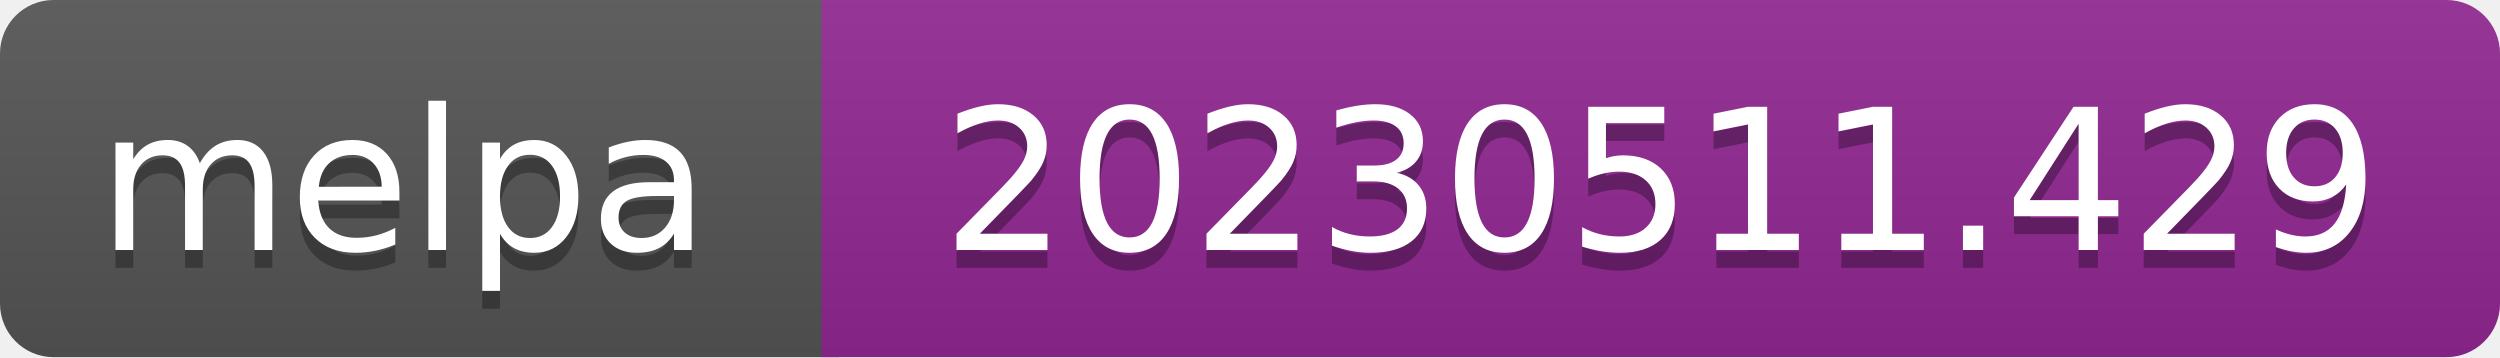
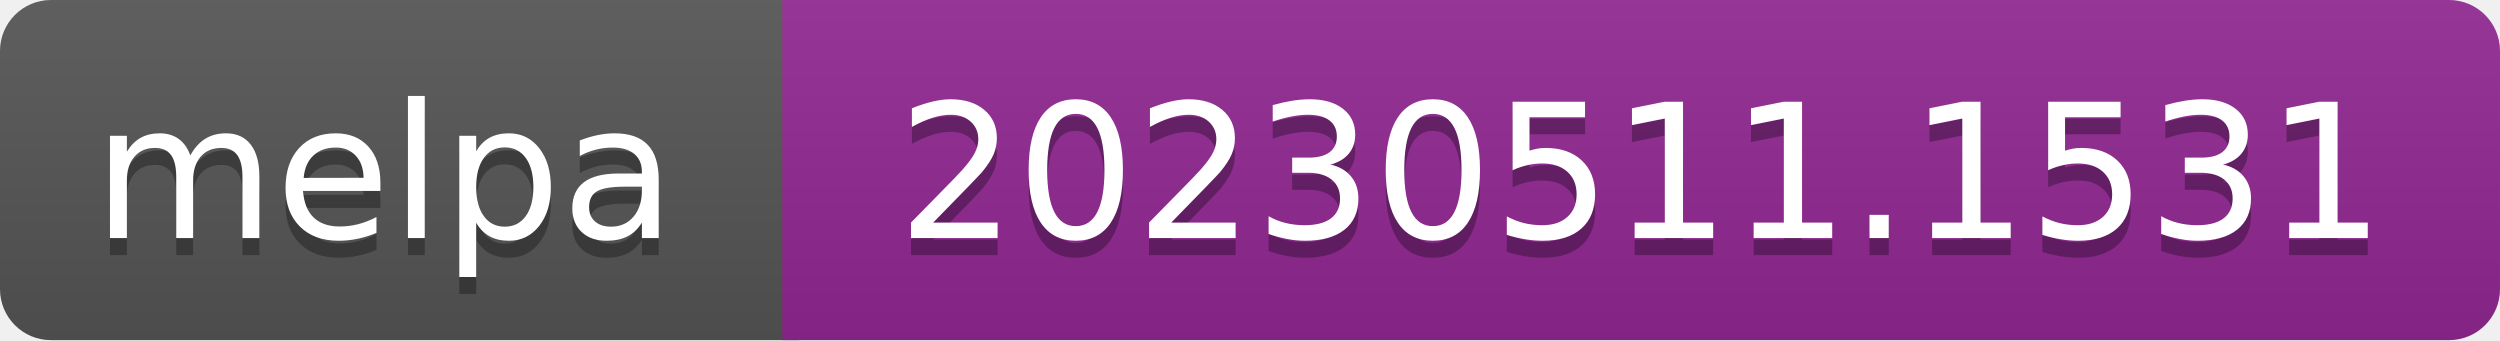
- <svg xmlns="http://www.w3.org/2000/svg" width="140" height="20" role="img" aria-label="melpa: 20230511.429">
+ <svg xmlns="http://www.w3.org/2000/svg" width="147" height="20" role="img" aria-label="melpa: 20230511.1531">
  <linearGradient id="s" x2="0" y2="100%">
    <stop offset="0" stop-color="#bbb" stop-opacity=".1" />
    <stop offset="1" stop-opacity=".1" />
  </linearGradient>
  <clipPath id="r">
-     <rect width="140" height="20" rx="3" fill="#fff" />
+     <rect width="147" height="20" rx="3" fill="#fff" />
  </clipPath>
  <g clip-path="url(#r)">
    <rect width="47" height="20" fill="#555" />
-     <rect x="46" width="140" height="20" fill="#922793" />
-     <rect width="140" height="20" fill="url(#s)" />
+     <rect x="46" width="147" height="20" fill="#922793" />
+     <rect width="147" height="20" fill="url(#s)" />
  </g>
  <g fill="#fff" text-anchor="middle" font-family="Verdana,Geneva,DejaVu Sans,sans-serif" font-size="110" text-rendering="geometricPrecision">
    <text aria-hidden="true" x="226" y="150" fill="#010101" fill-opacity=".3" transform="scale(.1)" textLength="343">melpa</text>
    <text x="226" y="140" transform="scale(.1)" fill="#fff" textLength="343">melpa</text>
-     <text aria-hidden="true" x="930" y="150" fill="#010101" fill-opacity=".3" transform="scale(.1)" textLength="805">20230511.429</text>
-     <text x="930" y="140" transform="scale(.1)" fill="#fff" textLength="805">20230511.429</text>
+     <text aria-hidden="true" x="965" y="150" fill="#010101" fill-opacity=".3" transform="scale(.1)" textLength="875">20230511.1531</text>
+     <text x="965" y="140" transform="scale(.1)" fill="#fff" textLength="875">20230511.1531</text>
  </g>
</svg>
